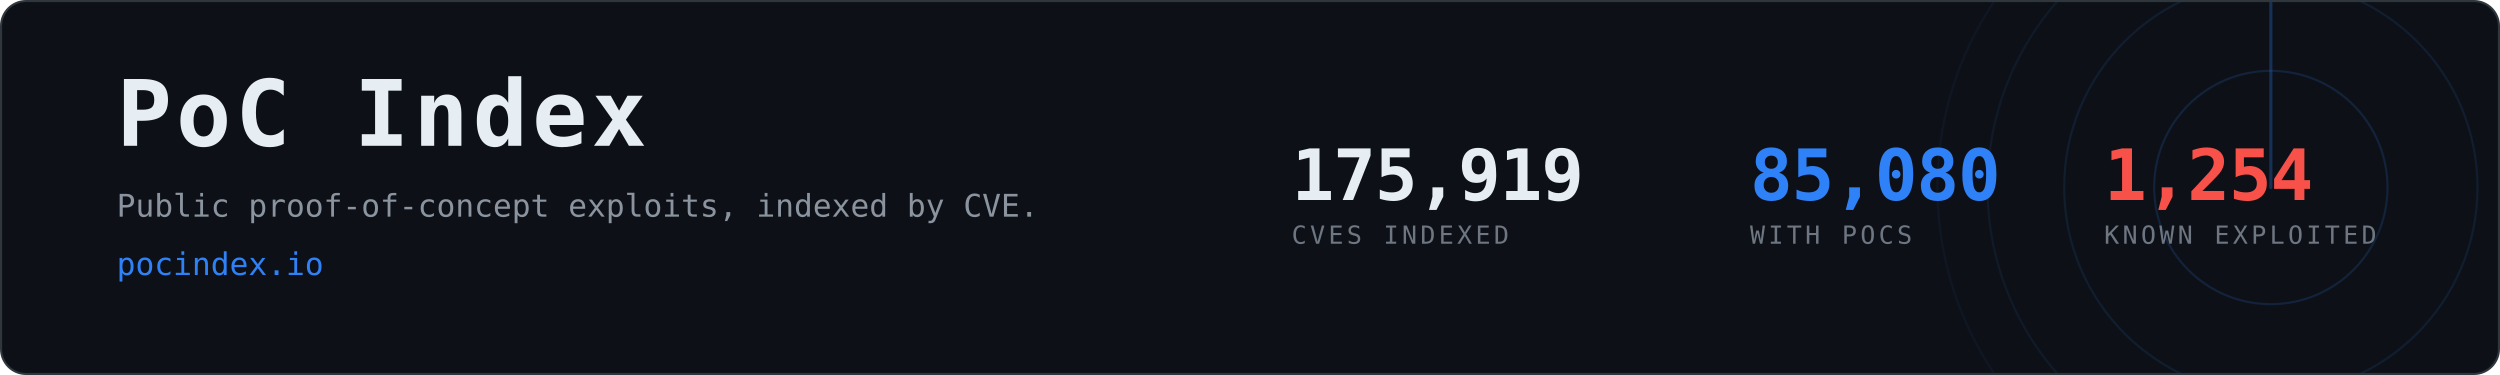
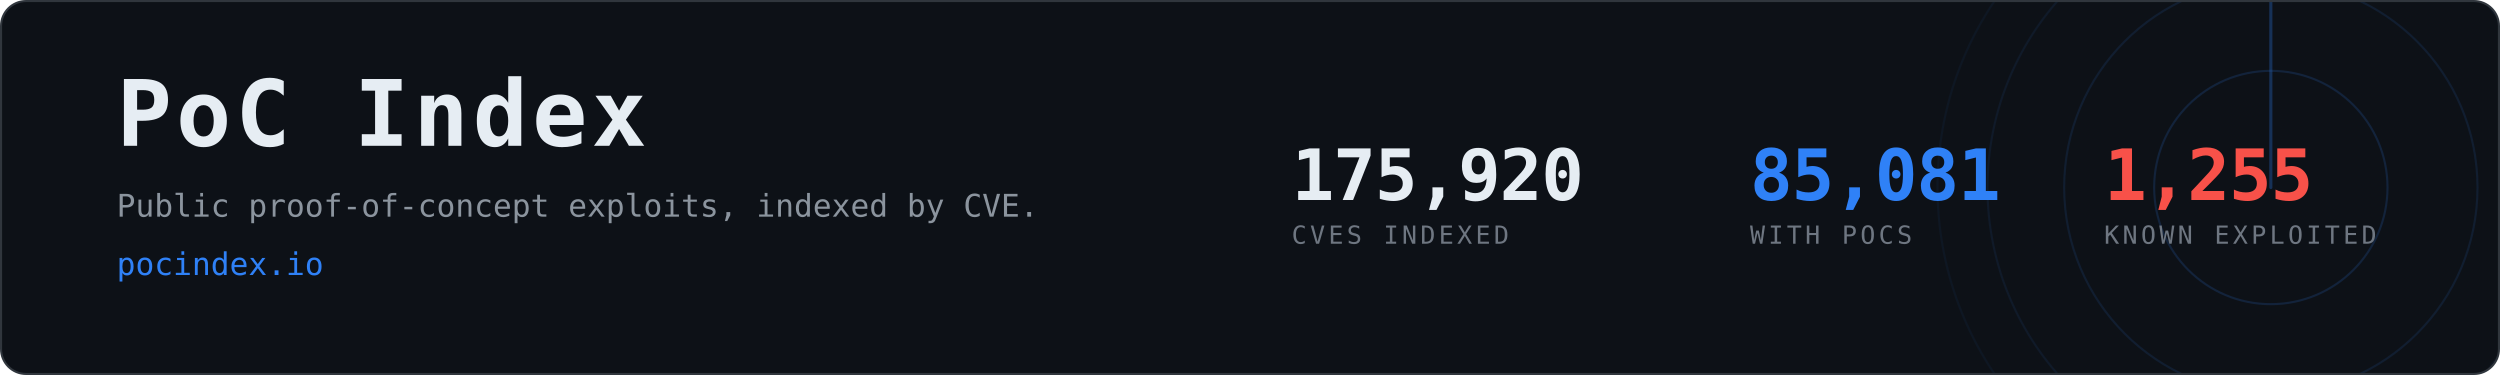
- <svg xmlns="http://www.w3.org/2000/svg" width="1200" height="180" viewBox="0 0 1200 180" role="img" aria-label="PoC Index, 85,080 CVEs with public proof-of-concept exploits">
+ <svg xmlns="http://www.w3.org/2000/svg" width="1200" height="180" viewBox="0 0 1200 180" role="img" aria-label="PoC Index, 85,081 CVEs with public proof-of-concept exploits">
  <clipPath id="card">
    <rect x="1" y="1" width="1198" height="178" rx="12" />
  </clipPath>
  <rect x="0.5" y="0.5" width="1199" height="179" rx="12" fill="#0d1117" stroke="#30363d" />
  <g clip-path="url(#card)" opacity="0.6">
    <g>
      <circle cx="1090" cy="90" r="56.0" fill="none" stroke="#2f81f7" stroke-width="1" opacity="0.270" />
      <circle cx="1090" cy="90" r="99.2" fill="none" stroke="#2f81f7" stroke-width="1" opacity="0.195" />
      <circle cx="1090" cy="90" r="136.0" fill="none" stroke="#2f81f7" stroke-width="1" opacity="0.135" />
      <circle cx="1090" cy="90" r="160.0" fill="none" stroke="#2f81f7" stroke-width="1" opacity="0.090" />
      <line x1="1090" y1="90" x2="1090" y2="-70.0" stroke="#2f81f7" stroke-width="1.5" stroke-linecap="round" opacity="0.480">
        <animateTransform attributeName="transform" type="rotate" from="0 1090 90" to="360 1090 90" dur="8s" repeatCount="indefinite" />
      </line>
    </g>
  </g>
  <text x="56" y="70" font-family="ui-monospace,SFMono-Regular,Menlo,Consolas,monospace" font-size="44" font-weight="700" fill="#e6edf3" letter-spacing="2">PoC Index</text>
  <text x="56" y="104" font-family="ui-monospace,SFMono-Regular,Menlo,Consolas,monospace" font-size="15" fill="#8b949e">
    Public proof-of-concept exploits, indexed by CVE.</text>
  <text x="56" y="132" font-family="ui-monospace,SFMono-Regular,Menlo,Consolas,monospace" font-size="15" fill="#2f81f7">pocindex.io</text>
-   <text x="620" y="96" font-family="ui-monospace,SFMono-Regular,Menlo,Consolas,monospace" font-size="34" font-weight="700" fill="#e6edf3" letter-spacing="-0.5">175,919</text>
+   <text x="620" y="96" font-family="ui-monospace,SFMono-Regular,Menlo,Consolas,monospace" font-size="34" font-weight="700" fill="#e6edf3" letter-spacing="-0.5">175,920</text>
  <text x="620" y="117" font-family="ui-monospace,SFMono-Regular,Menlo,Consolas,monospace" font-size="12" fill="#6e7681" letter-spacing="1.6">CVES INDEXED</text>
-   <text x="840" y="96" font-family="ui-monospace,SFMono-Regular,Menlo,Consolas,monospace" font-size="34" font-weight="700" fill="#2f81f7" letter-spacing="-0.5">85,080</text>
+   <text x="840" y="96" font-family="ui-monospace,SFMono-Regular,Menlo,Consolas,monospace" font-size="34" font-weight="700" fill="#2f81f7" letter-spacing="-0.5">85,081</text>
  <text x="840" y="117" font-family="ui-monospace,SFMono-Regular,Menlo,Consolas,monospace" font-size="12" fill="#6e7681" letter-spacing="1.6">WITH POCS</text>
-   <text x="1010" y="96" font-family="ui-monospace,SFMono-Regular,Menlo,Consolas,monospace" font-size="34" font-weight="700" fill="#f85149" letter-spacing="-0.5">1,254</text>
+   <text x="1010" y="96" font-family="ui-monospace,SFMono-Regular,Menlo,Consolas,monospace" font-size="34" font-weight="700" fill="#f85149" letter-spacing="-0.5">1,255</text>
  <text x="1010" y="117" font-family="ui-monospace,SFMono-Regular,Menlo,Consolas,monospace" font-size="12" fill="#6e7681" letter-spacing="1.6">KNOWN EXPLOITED</text>
</svg>
